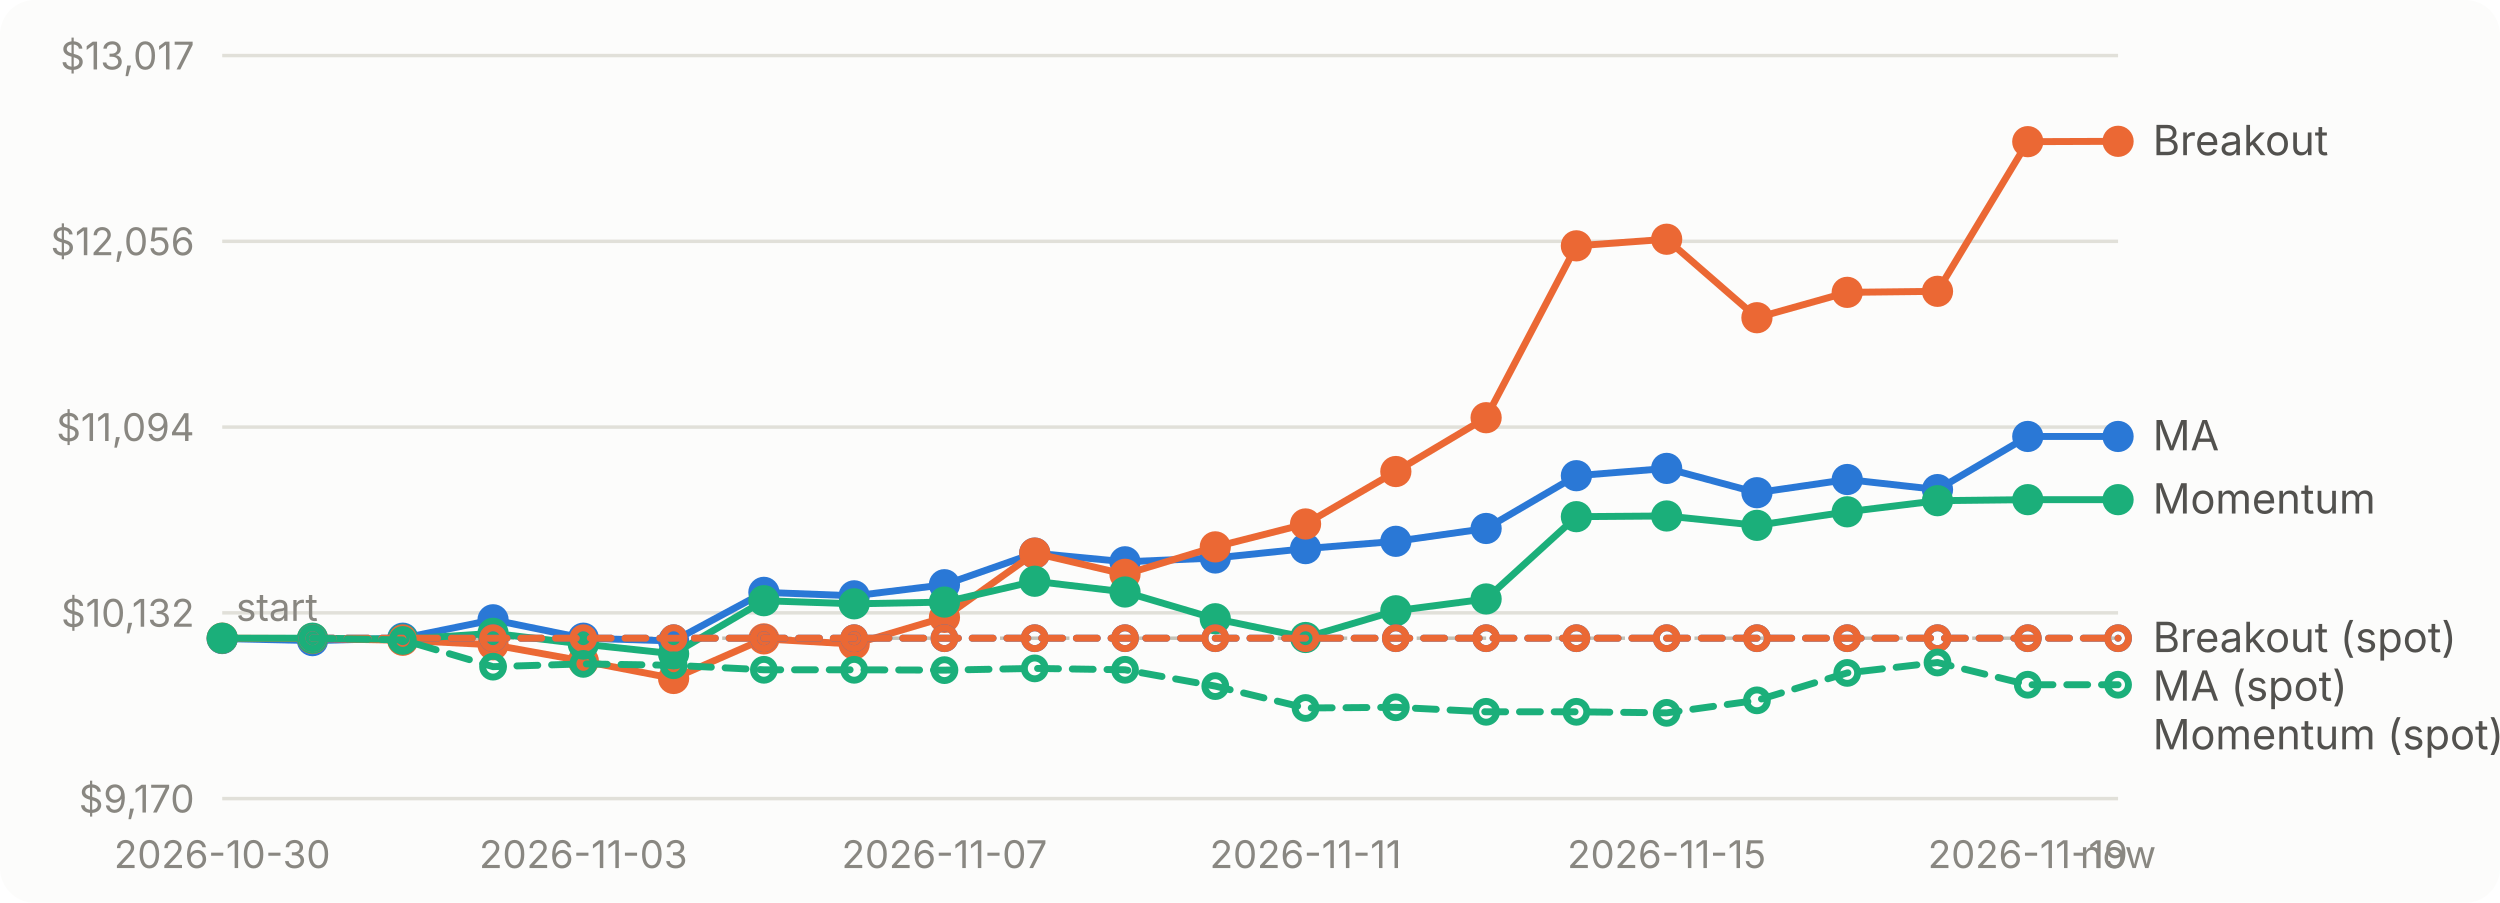
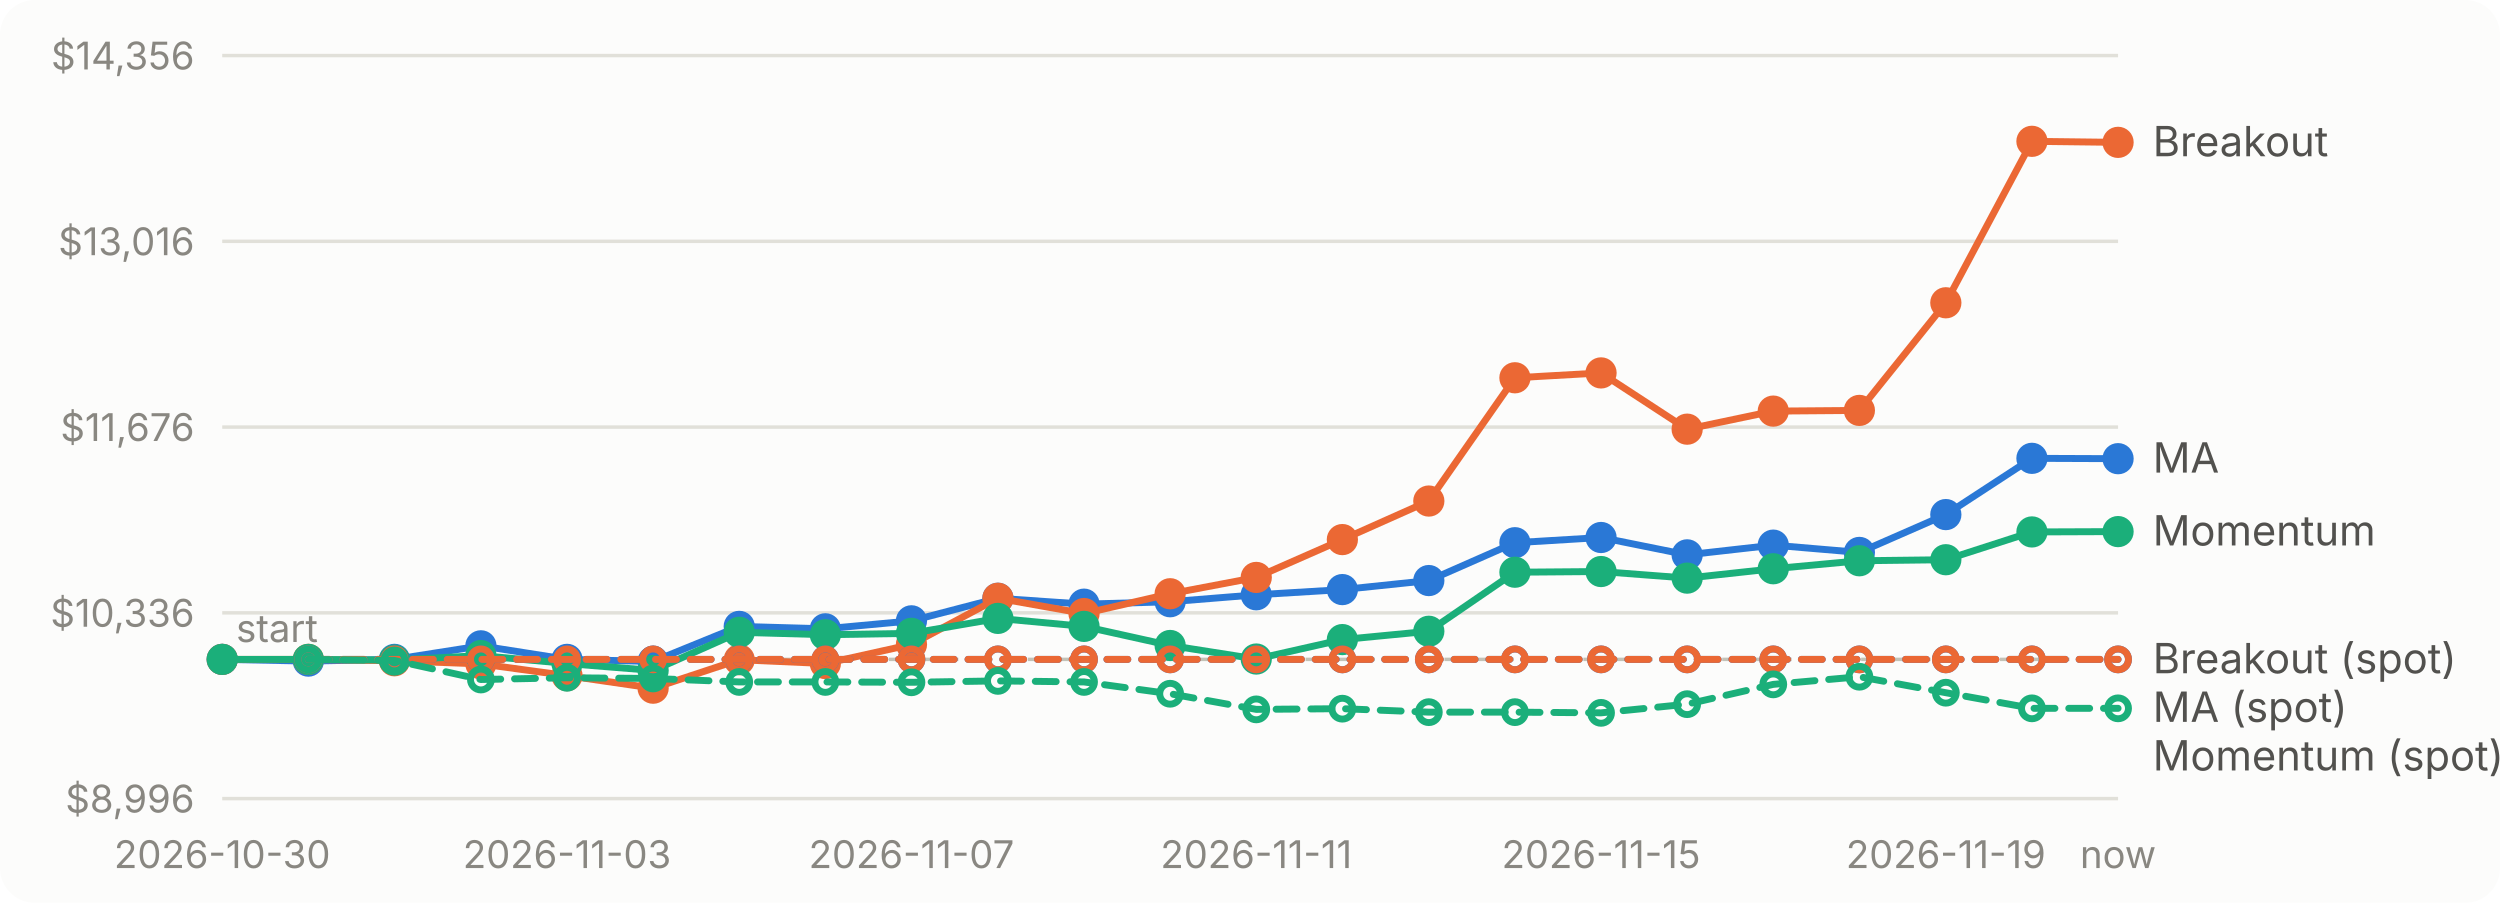
<svg xmlns="http://www.w3.org/2000/svg" viewBox="0 0 720 260" width="720" height="260" role="img" aria-label="Account value over time for each strategy">
  <style>text{font:11px system-ui,-apple-system,'Segoe UI',sans-serif;fill:#898781}.bg{fill:#fcfcfb}.grid{stroke:#e1e0d9}.base{stroke:#c3c2b7}.lbl{fill:#52514e;font-size:12px}.ma_crossover{stroke:#2a78d6;fill:#2a78d6}.breakout{stroke:#eb6834;fill:#eb6834}.momentum{stroke:#1baf7a;fill:#1baf7a}@media (prefers-color-scheme: dark){.bg{fill:#1a1a19}.grid{stroke:#2c2c2a}.base{stroke:#383835}.lbl{fill:#c3c2b7}.ma_crossover{stroke:#3987e5;fill:#3987e5}.breakout{stroke:#d95926;fill:#d95926}.momentum{stroke:#199e70;fill:#199e70}}</style>
  <rect class="bg" width="720" height="260" rx="10" />
  <line class="grid" x1="64" x2="610" y1="230.0" y2="230.0" />
-   <text x="56" y="234.0" text-anchor="end">$9,170</text>
+   <text x="56" y="234.0" text-anchor="end">$8,996</text>
  <line class="grid" x1="64" x2="610" y1="176.5" y2="176.5" />
-   <text x="56" y="180.5" text-anchor="end">$10,132</text>
+   <text x="56" y="180.5" text-anchor="end">$10,336</text>
  <line class="grid" x1="64" x2="610" y1="123.0" y2="123.0" />
-   <text x="56" y="127.0" text-anchor="end">$11,094</text>
+   <text x="56" y="127.0" text-anchor="end">$11,676</text>
  <line class="grid" x1="64" x2="610" y1="69.5" y2="69.5" />
-   <text x="56" y="73.5" text-anchor="end">$12,056</text>
+   <text x="56" y="73.5" text-anchor="end">$13,016</text>
  <line class="grid" x1="64" x2="610" y1="16.0" y2="16.0" />
-   <text x="56" y="20.0" text-anchor="end">$13,017</text>
-   <line class="base" x1="64" x2="610" y1="183.8" y2="183.8" stroke-dasharray="4 4" />
-   <text x="68" y="178.8">start</text>
+   <text x="56" y="20.0" text-anchor="end">$14,356</text>
+   <line class="base" x1="64" x2="610" y1="189.9" y2="189.9" stroke-dasharray="4 4" />
+   <text x="68" y="184.9">start</text>
  <text x="64.0" y="250" text-anchor="middle">2026-10-30</text>
-   <text x="168.0" y="250" text-anchor="middle">2026-11-03</text>
-   <text x="272.0" y="250" text-anchor="middle">2026-11-07</text>
-   <text x="376.0" y="250" text-anchor="middle">2026-11-11</text>
-   <text x="480.0" y="250" text-anchor="middle">2026-11-15</text>
-   <text x="584.0" y="250" text-anchor="middle">2026-11-19</text>
+   <text x="163.3" y="250" text-anchor="middle">2026-11-03</text>
+   <text x="262.5" y="250" text-anchor="middle">2026-11-07</text>
+   <text x="361.8" y="250" text-anchor="middle">2026-11-11</text>
+   <text x="461.1" y="250" text-anchor="middle">2026-11-15</text>
+   <text x="560.4" y="250" text-anchor="middle">2026-11-19</text>
  <text x="610.0" y="250" text-anchor="middle">now</text>
-   <path class="ma_crossover" d="M64.0,183.9L90.0,184.5L116.0,183.8L142.0,178.5L168.0,183.8L194.0,184.6L220.0,170.6L246.0,171.6L272.0,168.4L298.0,159.3L324.0,161.8L350.0,160.7L376.0,158.0L402.0,155.9L428.0,152.2L454.0,137.0L480.0,134.9L506.0,141.9L532.0,138.1L558.0,141.0L584.0,125.7L610.0,125.7" style="fill:none" stroke-width="2" stroke-linejoin="round" stroke-linecap="round" />
-   <circle class="ma_crossover" cx="64.0" cy="183.9" r="4" stroke="none" />
-   <circle class="ma_crossover" cx="90.0" cy="184.5" r="4" stroke="none" />
-   <circle class="ma_crossover" cx="116.0" cy="183.8" r="4" stroke="none" />
-   <circle class="ma_crossover" cx="142.0" cy="178.5" r="4" stroke="none" />
-   <circle class="ma_crossover" cx="168.0" cy="183.8" r="4" stroke="none" />
-   <circle class="ma_crossover" cx="194.0" cy="184.6" r="4" stroke="none" />
-   <circle class="ma_crossover" cx="220.0" cy="170.6" r="4" stroke="none" />
-   <circle class="ma_crossover" cx="246.0" cy="171.6" r="4" stroke="none" />
-   <circle class="ma_crossover" cx="272.0" cy="168.4" r="4" stroke="none" />
-   <circle class="ma_crossover" cx="298.0" cy="159.3" r="4" stroke="none" />
-   <circle class="ma_crossover" cx="324.0" cy="161.8" r="4" stroke="none" />
-   <circle class="ma_crossover" cx="350.0" cy="160.7" r="4" stroke="none" />
-   <circle class="ma_crossover" cx="376.0" cy="158.0" r="4" stroke="none" />
-   <circle class="ma_crossover" cx="402.0" cy="155.9" r="4" stroke="none" />
-   <circle class="ma_crossover" cx="428.0" cy="152.2" r="4" stroke="none" />
-   <circle class="ma_crossover" cx="454.0" cy="137.0" r="4" stroke="none" />
-   <circle class="ma_crossover" cx="480.0" cy="134.9" r="4" stroke="none" />
-   <circle class="ma_crossover" cx="506.0" cy="141.9" r="4" stroke="none" />
-   <circle class="ma_crossover" cx="532.0" cy="138.1" r="4" stroke="none" />
-   <circle class="ma_crossover" cx="558.0" cy="141.0" r="4" stroke="none" />
-   <circle class="ma_crossover" cx="584.0" cy="125.7" r="4" stroke="none" />
-   <circle class="ma_crossover" cx="610.0" cy="125.7" r="4" stroke="none" />
-   <path class="breakout" d="M64.0,183.8L90.0,183.9L116.0,184.4L142.0,185.7L168.0,190.4L194.0,195.4L220.0,184.0L246.0,185.5L272.0,177.8L298.0,159.3L324.0,165.4L350.0,157.5L376.0,150.9L402.0,135.8L428.0,120.3L454.0,70.8L480.0,68.9L506.0,91.5L532.0,84.2L558.0,83.9L584.0,40.8L610.0,40.7" style="fill:none" stroke-width="2" stroke-linejoin="round" stroke-linecap="round" />
-   <circle class="breakout" cx="64.0" cy="183.8" r="4" stroke="none" />
-   <circle class="breakout" cx="90.0" cy="183.9" r="4" stroke="none" />
-   <circle class="breakout" cx="116.0" cy="184.4" r="4" stroke="none" />
-   <circle class="breakout" cx="142.0" cy="185.7" r="4" stroke="none" />
-   <circle class="breakout" cx="168.0" cy="190.4" r="4" stroke="none" />
-   <circle class="breakout" cx="194.0" cy="195.4" r="4" stroke="none" />
-   <circle class="breakout" cx="220.0" cy="184.0" r="4" stroke="none" />
-   <circle class="breakout" cx="246.0" cy="185.5" r="4" stroke="none" />
-   <circle class="breakout" cx="272.0" cy="177.8" r="4" stroke="none" />
-   <circle class="breakout" cx="298.0" cy="159.3" r="4" stroke="none" />
-   <circle class="breakout" cx="324.0" cy="165.4" r="4" stroke="none" />
-   <circle class="breakout" cx="350.0" cy="157.5" r="4" stroke="none" />
-   <circle class="breakout" cx="376.0" cy="150.9" r="4" stroke="none" />
-   <circle class="breakout" cx="402.0" cy="135.8" r="4" stroke="none" />
-   <circle class="breakout" cx="428.0" cy="120.3" r="4" stroke="none" />
-   <circle class="breakout" cx="454.0" cy="70.8" r="4" stroke="none" />
-   <circle class="breakout" cx="480.0" cy="68.9" r="4" stroke="none" />
-   <circle class="breakout" cx="506.0" cy="91.5" r="4" stroke="none" />
-   <circle class="breakout" cx="532.0" cy="84.2" r="4" stroke="none" />
-   <circle class="breakout" cx="558.0" cy="83.9" r="4" stroke="none" />
-   <circle class="breakout" cx="584.0" cy="40.8" r="4" stroke="none" />
-   <circle class="breakout" cx="610.0" cy="40.7" r="4" stroke="none" />
-   <path class="momentum" d="M64.0,183.8L90.0,183.8L116.0,184.1L142.0,182.4L168.0,185.5L194.0,188.3L220.0,173.0L246.0,173.9L272.0,173.4L298.0,167.4L324.0,170.5L350.0,178.2L376.0,183.6L402.0,175.9L428.0,172.5L454.0,148.8L480.0,148.6L506.0,151.3L532.0,147.4L558.0,144.2L584.0,143.9L610.0,143.9" style="fill:none" stroke-width="2" stroke-linejoin="round" stroke-linecap="round" />
-   <circle class="momentum" cx="64.0" cy="183.8" r="4" stroke="none" />
-   <circle class="momentum" cx="90.0" cy="183.8" r="4" stroke="none" />
-   <circle class="momentum" cx="116.0" cy="184.1" r="4" stroke="none" />
-   <circle class="momentum" cx="142.0" cy="182.4" r="4" stroke="none" />
-   <circle class="momentum" cx="168.0" cy="185.5" r="4" stroke="none" />
-   <circle class="momentum" cx="194.0" cy="188.3" r="4" stroke="none" />
-   <circle class="momentum" cx="220.0" cy="173.0" r="4" stroke="none" />
-   <circle class="momentum" cx="246.0" cy="173.9" r="4" stroke="none" />
-   <circle class="momentum" cx="272.0" cy="173.4" r="4" stroke="none" />
-   <circle class="momentum" cx="298.0" cy="167.4" r="4" stroke="none" />
-   <circle class="momentum" cx="324.0" cy="170.5" r="4" stroke="none" />
-   <circle class="momentum" cx="350.0" cy="178.2" r="4" stroke="none" />
-   <circle class="momentum" cx="376.0" cy="183.6" r="4" stroke="none" />
-   <circle class="momentum" cx="402.0" cy="175.9" r="4" stroke="none" />
-   <circle class="momentum" cx="428.0" cy="172.5" r="4" stroke="none" />
-   <circle class="momentum" cx="454.0" cy="148.8" r="4" stroke="none" />
-   <circle class="momentum" cx="480.0" cy="148.6" r="4" stroke="none" />
-   <circle class="momentum" cx="506.0" cy="151.3" r="4" stroke="none" />
-   <circle class="momentum" cx="532.0" cy="147.4" r="4" stroke="none" />
-   <circle class="momentum" cx="558.0" cy="144.2" r="4" stroke="none" />
-   <circle class="momentum" cx="584.0" cy="143.9" r="4" stroke="none" />
-   <circle class="momentum" cx="610.0" cy="143.9" r="4" stroke="none" />
-   <path class="ma_crossover" d="M90.0,183.8L116.0,183.8L142.0,183.8L168.0,183.8L194.0,183.8L220.0,183.8L246.0,183.8L272.0,183.8L298.0,183.8L324.0,183.8L350.0,183.8L376.0,183.8L402.0,183.8L428.0,183.8L454.0,183.8L480.0,183.8L506.0,183.8L532.0,183.8L558.0,183.8L584.0,183.8L610.0,183.8" style="fill:none" stroke-width="2" stroke-linejoin="round" stroke-linecap="round" stroke-dasharray="6 4" />
-   <circle class="ma_crossover" cx="90.0" cy="183.8" r="3" style="fill:none" stroke-width="2" />
-   <circle class="ma_crossover" cx="116.0" cy="183.8" r="3" style="fill:none" stroke-width="2" />
-   <circle class="ma_crossover" cx="142.0" cy="183.8" r="3" style="fill:none" stroke-width="2" />
-   <circle class="ma_crossover" cx="168.0" cy="183.8" r="3" style="fill:none" stroke-width="2" />
-   <circle class="ma_crossover" cx="194.0" cy="183.8" r="3" style="fill:none" stroke-width="2" />
-   <circle class="ma_crossover" cx="220.0" cy="183.8" r="3" style="fill:none" stroke-width="2" />
-   <circle class="ma_crossover" cx="246.0" cy="183.8" r="3" style="fill:none" stroke-width="2" />
-   <circle class="ma_crossover" cx="272.0" cy="183.8" r="3" style="fill:none" stroke-width="2" />
-   <circle class="ma_crossover" cx="298.0" cy="183.8" r="3" style="fill:none" stroke-width="2" />
-   <circle class="ma_crossover" cx="324.0" cy="183.8" r="3" style="fill:none" stroke-width="2" />
-   <circle class="ma_crossover" cx="350.0" cy="183.8" r="3" style="fill:none" stroke-width="2" />
-   <circle class="ma_crossover" cx="376.0" cy="183.8" r="3" style="fill:none" stroke-width="2" />
-   <circle class="ma_crossover" cx="402.0" cy="183.8" r="3" style="fill:none" stroke-width="2" />
-   <circle class="ma_crossover" cx="428.0" cy="183.8" r="3" style="fill:none" stroke-width="2" />
-   <circle class="ma_crossover" cx="454.0" cy="183.8" r="3" style="fill:none" stroke-width="2" />
-   <circle class="ma_crossover" cx="480.0" cy="183.8" r="3" style="fill:none" stroke-width="2" />
-   <circle class="ma_crossover" cx="506.0" cy="183.8" r="3" style="fill:none" stroke-width="2" />
-   <circle class="ma_crossover" cx="532.0" cy="183.8" r="3" style="fill:none" stroke-width="2" />
-   <circle class="ma_crossover" cx="558.0" cy="183.8" r="3" style="fill:none" stroke-width="2" />
-   <circle class="ma_crossover" cx="584.0" cy="183.8" r="3" style="fill:none" stroke-width="2" />
-   <circle class="ma_crossover" cx="610.0" cy="183.8" r="3" style="fill:none" stroke-width="2" />
-   <path class="breakout" d="M90.0,183.8L116.0,183.8L142.0,183.8L168.0,183.8L194.0,183.8L220.0,183.8L246.0,183.8L272.0,183.8L298.0,183.8L324.0,183.8L350.0,183.8L376.0,183.8L402.0,183.8L428.0,183.8L454.0,183.8L480.0,183.8L506.0,183.8L532.0,183.8L558.0,183.8L584.0,183.8L610.0,183.8" style="fill:none" stroke-width="2" stroke-linejoin="round" stroke-linecap="round" stroke-dasharray="6 4" />
-   <circle class="breakout" cx="90.0" cy="183.8" r="3" style="fill:none" stroke-width="2" />
-   <circle class="breakout" cx="116.0" cy="183.8" r="3" style="fill:none" stroke-width="2" />
-   <circle class="breakout" cx="142.0" cy="183.8" r="3" style="fill:none" stroke-width="2" />
-   <circle class="breakout" cx="168.0" cy="183.8" r="3" style="fill:none" stroke-width="2" />
-   <circle class="breakout" cx="194.0" cy="183.8" r="3" style="fill:none" stroke-width="2" />
-   <circle class="breakout" cx="220.0" cy="183.8" r="3" style="fill:none" stroke-width="2" />
-   <circle class="breakout" cx="246.0" cy="183.8" r="3" style="fill:none" stroke-width="2" />
-   <circle class="breakout" cx="272.0" cy="183.8" r="3" style="fill:none" stroke-width="2" />
-   <circle class="breakout" cx="298.0" cy="183.8" r="3" style="fill:none" stroke-width="2" />
-   <circle class="breakout" cx="324.0" cy="183.8" r="3" style="fill:none" stroke-width="2" />
-   <circle class="breakout" cx="350.0" cy="183.8" r="3" style="fill:none" stroke-width="2" />
-   <circle class="breakout" cx="376.0" cy="183.8" r="3" style="fill:none" stroke-width="2" />
-   <circle class="breakout" cx="402.0" cy="183.8" r="3" style="fill:none" stroke-width="2" />
-   <circle class="breakout" cx="428.0" cy="183.8" r="3" style="fill:none" stroke-width="2" />
-   <circle class="breakout" cx="454.0" cy="183.8" r="3" style="fill:none" stroke-width="2" />
-   <circle class="breakout" cx="480.0" cy="183.8" r="3" style="fill:none" stroke-width="2" />
-   <circle class="breakout" cx="506.0" cy="183.8" r="3" style="fill:none" stroke-width="2" />
-   <circle class="breakout" cx="532.0" cy="183.8" r="3" style="fill:none" stroke-width="2" />
-   <circle class="breakout" cx="558.0" cy="183.8" r="3" style="fill:none" stroke-width="2" />
-   <circle class="breakout" cx="584.0" cy="183.8" r="3" style="fill:none" stroke-width="2" />
-   <circle class="breakout" cx="610.0" cy="183.8" r="3" style="fill:none" stroke-width="2" />
-   <path class="momentum" d="M90.0,183.8L116.0,184.3L142.0,192.0L168.0,191.2L194.0,191.6L220.0,192.9L246.0,192.9L272.0,193.0L298.0,192.5L324.0,192.9L350.0,197.6L376.0,203.9L402.0,203.7L428.0,205.0L454.0,205.0L480.0,205.3L506.0,201.7L532.0,193.8L558.0,190.8L584.0,197.2L610.0,197.2" style="fill:none" stroke-width="2" stroke-linejoin="round" stroke-linecap="round" stroke-dasharray="6 4" />
-   <circle class="momentum" cx="90.0" cy="183.8" r="3" style="fill:none" stroke-width="2" />
-   <circle class="momentum" cx="116.0" cy="184.3" r="3" style="fill:none" stroke-width="2" />
-   <circle class="momentum" cx="142.0" cy="192.0" r="3" style="fill:none" stroke-width="2" />
-   <circle class="momentum" cx="168.0" cy="191.2" r="3" style="fill:none" stroke-width="2" />
-   <circle class="momentum" cx="194.0" cy="191.6" r="3" style="fill:none" stroke-width="2" />
-   <circle class="momentum" cx="220.0" cy="192.9" r="3" style="fill:none" stroke-width="2" />
-   <circle class="momentum" cx="246.0" cy="192.9" r="3" style="fill:none" stroke-width="2" />
-   <circle class="momentum" cx="272.0" cy="193.0" r="3" style="fill:none" stroke-width="2" />
-   <circle class="momentum" cx="298.0" cy="192.5" r="3" style="fill:none" stroke-width="2" />
-   <circle class="momentum" cx="324.0" cy="192.9" r="3" style="fill:none" stroke-width="2" />
-   <circle class="momentum" cx="350.0" cy="197.6" r="3" style="fill:none" stroke-width="2" />
-   <circle class="momentum" cx="376.0" cy="203.9" r="3" style="fill:none" stroke-width="2" />
-   <circle class="momentum" cx="402.0" cy="203.7" r="3" style="fill:none" stroke-width="2" />
-   <circle class="momentum" cx="428.0" cy="205.0" r="3" style="fill:none" stroke-width="2" />
-   <circle class="momentum" cx="454.0" cy="205.0" r="3" style="fill:none" stroke-width="2" />
-   <circle class="momentum" cx="480.0" cy="205.3" r="3" style="fill:none" stroke-width="2" />
-   <circle class="momentum" cx="506.0" cy="201.7" r="3" style="fill:none" stroke-width="2" />
-   <circle class="momentum" cx="532.0" cy="193.8" r="3" style="fill:none" stroke-width="2" />
-   <circle class="momentum" cx="558.0" cy="190.8" r="3" style="fill:none" stroke-width="2" />
-   <circle class="momentum" cx="584.0" cy="197.2" r="3" style="fill:none" stroke-width="2" />
-   <circle class="momentum" cx="610.0" cy="197.2" r="3" style="fill:none" stroke-width="2" />
-   <text class="lbl" x="620" y="44.7">Breakout</text>
-   <text class="lbl" x="620" y="129.7">MA</text>
-   <text class="lbl" x="620" y="147.9">Momentum</text>
-   <text class="lbl" x="620" y="187.8">Breakout (spot)</text>
-   <text class="lbl" x="620" y="201.8">MA (spot)</text>
-   <text class="lbl" x="620" y="215.8">Momentum (spot)</text>
+   <path class="ma_crossover" d="M64.0,189.9L88.8,190.4L113.6,189.9L138.5,186.0L163.3,189.9L188.1,190.5L212.9,180.4L237.7,181.1L262.5,178.8L287.4,172.3L312.2,174.0L337.0,173.3L361.8,171.3L386.6,169.8L411.5,167.2L436.3,156.3L461.1,154.8L485.9,159.8L510.7,157.0L535.5,159.1L560.4,148.2L585.2,132.0L610.0,132.1" style="fill:none" stroke-width="2" stroke-linejoin="round" stroke-linecap="round" />
+   <circle class="ma_crossover" cx="64.0" cy="189.9" r="4" stroke="none" />
+   <circle class="ma_crossover" cx="88.8" cy="190.4" r="4" stroke="none" />
+   <circle class="ma_crossover" cx="113.6" cy="189.9" r="4" stroke="none" />
+   <circle class="ma_crossover" cx="138.5" cy="186.0" r="4" stroke="none" />
+   <circle class="ma_crossover" cx="163.3" cy="189.9" r="4" stroke="none" />
+   <circle class="ma_crossover" cx="188.1" cy="190.5" r="4" stroke="none" />
+   <circle class="ma_crossover" cx="212.9" cy="180.4" r="4" stroke="none" />
+   <circle class="ma_crossover" cx="237.7" cy="181.1" r="4" stroke="none" />
+   <circle class="ma_crossover" cx="262.5" cy="178.8" r="4" stroke="none" />
+   <circle class="ma_crossover" cx="287.4" cy="172.3" r="4" stroke="none" />
+   <circle class="ma_crossover" cx="312.2" cy="174.0" r="4" stroke="none" />
+   <circle class="ma_crossover" cx="337.0" cy="173.3" r="4" stroke="none" />
+   <circle class="ma_crossover" cx="361.8" cy="171.3" r="4" stroke="none" />
+   <circle class="ma_crossover" cx="386.6" cy="169.8" r="4" stroke="none" />
+   <circle class="ma_crossover" cx="411.5" cy="167.2" r="4" stroke="none" />
+   <circle class="ma_crossover" cx="436.3" cy="156.3" r="4" stroke="none" />
+   <circle class="ma_crossover" cx="461.1" cy="154.8" r="4" stroke="none" />
+   <circle class="ma_crossover" cx="485.9" cy="159.8" r="4" stroke="none" />
+   <circle class="ma_crossover" cx="510.7" cy="157.0" r="4" stroke="none" />
+   <circle class="ma_crossover" cx="535.5" cy="159.1" r="4" stroke="none" />
+   <circle class="ma_crossover" cx="560.4" cy="148.2" r="4" stroke="none" />
+   <circle class="ma_crossover" cx="585.2" cy="132.0" r="4" stroke="none" />
+   <circle class="ma_crossover" cx="610.0" cy="132.1" r="4" stroke="none" />
+   <path class="breakout" d="M64.0,189.9L88.8,189.9L113.6,190.3L138.5,191.2L163.3,194.6L188.1,198.2L212.9,190.0L237.7,191.1L262.5,185.6L287.4,172.3L312.2,176.7L337.0,171.0L361.8,166.3L386.6,155.4L411.5,144.3L436.3,108.8L461.1,107.4L485.9,123.6L510.7,118.4L535.5,118.2L560.4,87.2L585.2,40.7L610.0,41.0" style="fill:none" stroke-width="2" stroke-linejoin="round" stroke-linecap="round" />
+   <circle class="breakout" cx="64.0" cy="189.9" r="4" stroke="none" />
+   <circle class="breakout" cx="88.8" cy="189.9" r="4" stroke="none" />
+   <circle class="breakout" cx="113.6" cy="190.3" r="4" stroke="none" />
+   <circle class="breakout" cx="138.5" cy="191.2" r="4" stroke="none" />
+   <circle class="breakout" cx="163.3" cy="194.6" r="4" stroke="none" />
+   <circle class="breakout" cx="188.1" cy="198.2" r="4" stroke="none" />
+   <circle class="breakout" cx="212.9" cy="190.0" r="4" stroke="none" />
+   <circle class="breakout" cx="237.7" cy="191.1" r="4" stroke="none" />
+   <circle class="breakout" cx="262.5" cy="185.6" r="4" stroke="none" />
+   <circle class="breakout" cx="287.4" cy="172.3" r="4" stroke="none" />
+   <circle class="breakout" cx="312.2" cy="176.7" r="4" stroke="none" />
+   <circle class="breakout" cx="337.0" cy="171.0" r="4" stroke="none" />
+   <circle class="breakout" cx="361.8" cy="166.3" r="4" stroke="none" />
+   <circle class="breakout" cx="386.6" cy="155.4" r="4" stroke="none" />
+   <circle class="breakout" cx="411.5" cy="144.3" r="4" stroke="none" />
+   <circle class="breakout" cx="436.3" cy="108.8" r="4" stroke="none" />
+   <circle class="breakout" cx="461.1" cy="107.4" r="4" stroke="none" />
+   <circle class="breakout" cx="485.9" cy="123.6" r="4" stroke="none" />
+   <circle class="breakout" cx="510.7" cy="118.4" r="4" stroke="none" />
+   <circle class="breakout" cx="535.5" cy="118.2" r="4" stroke="none" />
+   <circle class="breakout" cx="560.4" cy="87.2" r="4" stroke="none" />
+   <circle class="breakout" cx="585.2" cy="40.7" r="4" stroke="none" />
+   <circle class="breakout" cx="610.0" cy="41.0" r="4" stroke="none" />
+   <path class="momentum" d="M64.0,189.9L88.8,189.9L113.6,190.1L138.5,188.8L163.3,191.1L188.1,193.1L212.9,182.1L237.7,182.8L262.5,182.4L287.4,178.1L312.2,180.4L337.0,185.9L361.8,189.8L386.6,184.2L411.5,181.8L436.3,164.8L461.1,164.6L485.9,166.5L510.7,163.8L535.5,161.5L560.4,161.2L585.2,153.2L610.0,153.1" style="fill:none" stroke-width="2" stroke-linejoin="round" stroke-linecap="round" />
+   <circle class="momentum" cx="64.0" cy="189.9" r="4" stroke="none" />
+   <circle class="momentum" cx="88.8" cy="189.9" r="4" stroke="none" />
+   <circle class="momentum" cx="113.6" cy="190.1" r="4" stroke="none" />
+   <circle class="momentum" cx="138.5" cy="188.8" r="4" stroke="none" />
+   <circle class="momentum" cx="163.3" cy="191.1" r="4" stroke="none" />
+   <circle class="momentum" cx="188.1" cy="193.1" r="4" stroke="none" />
+   <circle class="momentum" cx="212.9" cy="182.1" r="4" stroke="none" />
+   <circle class="momentum" cx="237.7" cy="182.8" r="4" stroke="none" />
+   <circle class="momentum" cx="262.5" cy="182.4" r="4" stroke="none" />
+   <circle class="momentum" cx="287.4" cy="178.1" r="4" stroke="none" />
+   <circle class="momentum" cx="312.2" cy="180.4" r="4" stroke="none" />
+   <circle class="momentum" cx="337.0" cy="185.9" r="4" stroke="none" />
+   <circle class="momentum" cx="361.8" cy="189.8" r="4" stroke="none" />
+   <circle class="momentum" cx="386.6" cy="184.2" r="4" stroke="none" />
+   <circle class="momentum" cx="411.5" cy="181.8" r="4" stroke="none" />
+   <circle class="momentum" cx="436.3" cy="164.8" r="4" stroke="none" />
+   <circle class="momentum" cx="461.1" cy="164.6" r="4" stroke="none" />
+   <circle class="momentum" cx="485.9" cy="166.5" r="4" stroke="none" />
+   <circle class="momentum" cx="510.7" cy="163.8" r="4" stroke="none" />
+   <circle class="momentum" cx="535.5" cy="161.5" r="4" stroke="none" />
+   <circle class="momentum" cx="560.4" cy="161.2" r="4" stroke="none" />
+   <circle class="momentum" cx="585.2" cy="153.2" r="4" stroke="none" />
+   <circle class="momentum" cx="610.0" cy="153.1" r="4" stroke="none" />
+   <path class="ma_crossover" d="M88.8,189.9L113.6,189.9L138.5,189.9L163.3,189.9L188.1,189.9L212.9,189.9L237.7,189.9L262.5,189.9L287.4,189.9L312.2,189.9L337.0,189.9L361.8,189.9L386.6,189.9L411.5,189.9L436.3,189.9L461.1,189.9L485.9,189.9L510.7,189.9L535.5,189.9L560.4,189.9L585.2,189.9L610.0,189.9" style="fill:none" stroke-width="2" stroke-linejoin="round" stroke-linecap="round" stroke-dasharray="6 4" />
+   <circle class="ma_crossover" cx="88.8" cy="189.9" r="3" style="fill:none" stroke-width="2" />
+   <circle class="ma_crossover" cx="113.6" cy="189.9" r="3" style="fill:none" stroke-width="2" />
+   <circle class="ma_crossover" cx="138.5" cy="189.9" r="3" style="fill:none" stroke-width="2" />
+   <circle class="ma_crossover" cx="163.3" cy="189.9" r="3" style="fill:none" stroke-width="2" />
+   <circle class="ma_crossover" cx="188.1" cy="189.9" r="3" style="fill:none" stroke-width="2" />
+   <circle class="ma_crossover" cx="212.9" cy="189.9" r="3" style="fill:none" stroke-width="2" />
+   <circle class="ma_crossover" cx="237.7" cy="189.9" r="3" style="fill:none" stroke-width="2" />
+   <circle class="ma_crossover" cx="262.5" cy="189.9" r="3" style="fill:none" stroke-width="2" />
+   <circle class="ma_crossover" cx="287.4" cy="189.9" r="3" style="fill:none" stroke-width="2" />
+   <circle class="ma_crossover" cx="312.2" cy="189.9" r="3" style="fill:none" stroke-width="2" />
+   <circle class="ma_crossover" cx="337.0" cy="189.9" r="3" style="fill:none" stroke-width="2" />
+   <circle class="ma_crossover" cx="361.8" cy="189.9" r="3" style="fill:none" stroke-width="2" />
+   <circle class="ma_crossover" cx="386.6" cy="189.9" r="3" style="fill:none" stroke-width="2" />
+   <circle class="ma_crossover" cx="411.5" cy="189.9" r="3" style="fill:none" stroke-width="2" />
+   <circle class="ma_crossover" cx="436.3" cy="189.9" r="3" style="fill:none" stroke-width="2" />
+   <circle class="ma_crossover" cx="461.1" cy="189.9" r="3" style="fill:none" stroke-width="2" />
+   <circle class="ma_crossover" cx="485.9" cy="189.9" r="3" style="fill:none" stroke-width="2" />
+   <circle class="ma_crossover" cx="510.7" cy="189.9" r="3" style="fill:none" stroke-width="2" />
+   <circle class="ma_crossover" cx="535.5" cy="189.9" r="3" style="fill:none" stroke-width="2" />
+   <circle class="ma_crossover" cx="560.4" cy="189.9" r="3" style="fill:none" stroke-width="2" />
+   <circle class="ma_crossover" cx="585.2" cy="189.9" r="3" style="fill:none" stroke-width="2" />
+   <circle class="ma_crossover" cx="610.0" cy="189.9" r="3" style="fill:none" stroke-width="2" />
+   <path class="breakout" d="M88.8,189.9L113.6,189.9L138.5,189.9L163.3,189.9L188.1,189.9L212.9,189.9L237.7,189.9L262.5,189.9L287.4,189.9L312.2,189.9L337.0,189.9L361.8,189.9L386.6,189.9L411.5,189.9L436.3,189.9L461.1,189.9L485.9,189.9L510.7,189.9L535.5,189.9L560.4,189.9L585.2,189.9L610.0,189.9" style="fill:none" stroke-width="2" stroke-linejoin="round" stroke-linecap="round" stroke-dasharray="6 4" />
+   <circle class="breakout" cx="88.8" cy="189.9" r="3" style="fill:none" stroke-width="2" />
+   <circle class="breakout" cx="113.6" cy="189.9" r="3" style="fill:none" stroke-width="2" />
+   <circle class="breakout" cx="138.5" cy="189.9" r="3" style="fill:none" stroke-width="2" />
+   <circle class="breakout" cx="163.3" cy="189.9" r="3" style="fill:none" stroke-width="2" />
+   <circle class="breakout" cx="188.1" cy="189.9" r="3" style="fill:none" stroke-width="2" />
+   <circle class="breakout" cx="212.9" cy="189.9" r="3" style="fill:none" stroke-width="2" />
+   <circle class="breakout" cx="237.7" cy="189.9" r="3" style="fill:none" stroke-width="2" />
+   <circle class="breakout" cx="262.5" cy="189.9" r="3" style="fill:none" stroke-width="2" />
+   <circle class="breakout" cx="287.4" cy="189.9" r="3" style="fill:none" stroke-width="2" />
+   <circle class="breakout" cx="312.2" cy="189.9" r="3" style="fill:none" stroke-width="2" />
+   <circle class="breakout" cx="337.0" cy="189.9" r="3" style="fill:none" stroke-width="2" />
+   <circle class="breakout" cx="361.8" cy="189.9" r="3" style="fill:none" stroke-width="2" />
+   <circle class="breakout" cx="386.6" cy="189.9" r="3" style="fill:none" stroke-width="2" />
+   <circle class="breakout" cx="411.5" cy="189.9" r="3" style="fill:none" stroke-width="2" />
+   <circle class="breakout" cx="436.3" cy="189.9" r="3" style="fill:none" stroke-width="2" />
+   <circle class="breakout" cx="461.1" cy="189.9" r="3" style="fill:none" stroke-width="2" />
+   <circle class="breakout" cx="485.9" cy="189.9" r="3" style="fill:none" stroke-width="2" />
+   <circle class="breakout" cx="510.7" cy="189.9" r="3" style="fill:none" stroke-width="2" />
+   <circle class="breakout" cx="535.5" cy="189.9" r="3" style="fill:none" stroke-width="2" />
+   <circle class="breakout" cx="560.4" cy="189.9" r="3" style="fill:none" stroke-width="2" />
+   <circle class="breakout" cx="585.2" cy="189.9" r="3" style="fill:none" stroke-width="2" />
+   <circle class="breakout" cx="610.0" cy="189.9" r="3" style="fill:none" stroke-width="2" />
+   <path class="momentum" d="M88.8,189.9L113.6,190.2L138.5,195.7L163.3,195.2L188.1,195.4L212.9,196.4L237.7,196.4L262.5,196.5L287.4,196.1L312.2,196.4L337.0,199.8L361.8,204.3L386.6,204.1L411.5,205.1L436.3,205.1L461.1,205.3L485.9,202.8L510.7,197.1L535.5,194.9L560.4,199.5L585.2,204.0L610.0,204.0" style="fill:none" stroke-width="2" stroke-linejoin="round" stroke-linecap="round" stroke-dasharray="6 4" />
+   <circle class="momentum" cx="88.8" cy="189.9" r="3" style="fill:none" stroke-width="2" />
+   <circle class="momentum" cx="113.6" cy="190.2" r="3" style="fill:none" stroke-width="2" />
+   <circle class="momentum" cx="138.5" cy="195.7" r="3" style="fill:none" stroke-width="2" />
+   <circle class="momentum" cx="163.3" cy="195.2" r="3" style="fill:none" stroke-width="2" />
+   <circle class="momentum" cx="188.1" cy="195.4" r="3" style="fill:none" stroke-width="2" />
+   <circle class="momentum" cx="212.9" cy="196.4" r="3" style="fill:none" stroke-width="2" />
+   <circle class="momentum" cx="237.7" cy="196.4" r="3" style="fill:none" stroke-width="2" />
+   <circle class="momentum" cx="262.5" cy="196.5" r="3" style="fill:none" stroke-width="2" />
+   <circle class="momentum" cx="287.4" cy="196.1" r="3" style="fill:none" stroke-width="2" />
+   <circle class="momentum" cx="312.2" cy="196.4" r="3" style="fill:none" stroke-width="2" />
+   <circle class="momentum" cx="337.0" cy="199.8" r="3" style="fill:none" stroke-width="2" />
+   <circle class="momentum" cx="361.8" cy="204.3" r="3" style="fill:none" stroke-width="2" />
+   <circle class="momentum" cx="386.6" cy="204.1" r="3" style="fill:none" stroke-width="2" />
+   <circle class="momentum" cx="411.5" cy="205.1" r="3" style="fill:none" stroke-width="2" />
+   <circle class="momentum" cx="436.3" cy="205.1" r="3" style="fill:none" stroke-width="2" />
+   <circle class="momentum" cx="461.1" cy="205.3" r="3" style="fill:none" stroke-width="2" />
+   <circle class="momentum" cx="485.9" cy="202.8" r="3" style="fill:none" stroke-width="2" />
+   <circle class="momentum" cx="510.7" cy="197.1" r="3" style="fill:none" stroke-width="2" />
+   <circle class="momentum" cx="535.5" cy="194.9" r="3" style="fill:none" stroke-width="2" />
+   <circle class="momentum" cx="560.4" cy="199.5" r="3" style="fill:none" stroke-width="2" />
+   <circle class="momentum" cx="585.2" cy="204.0" r="3" style="fill:none" stroke-width="2" />
+   <circle class="momentum" cx="610.0" cy="204.0" r="3" style="fill:none" stroke-width="2" />
+   <text class="lbl" x="620" y="45.0">Breakout</text>
+   <text class="lbl" x="620" y="136.1">MA</text>
+   <text class="lbl" x="620" y="157.1">Momentum</text>
+   <text class="lbl" x="620" y="193.9">Breakout (spot)</text>
+   <text class="lbl" x="620" y="207.9">MA (spot)</text>
+   <text class="lbl" x="620" y="221.9">Momentum (spot)</text>
</svg>
